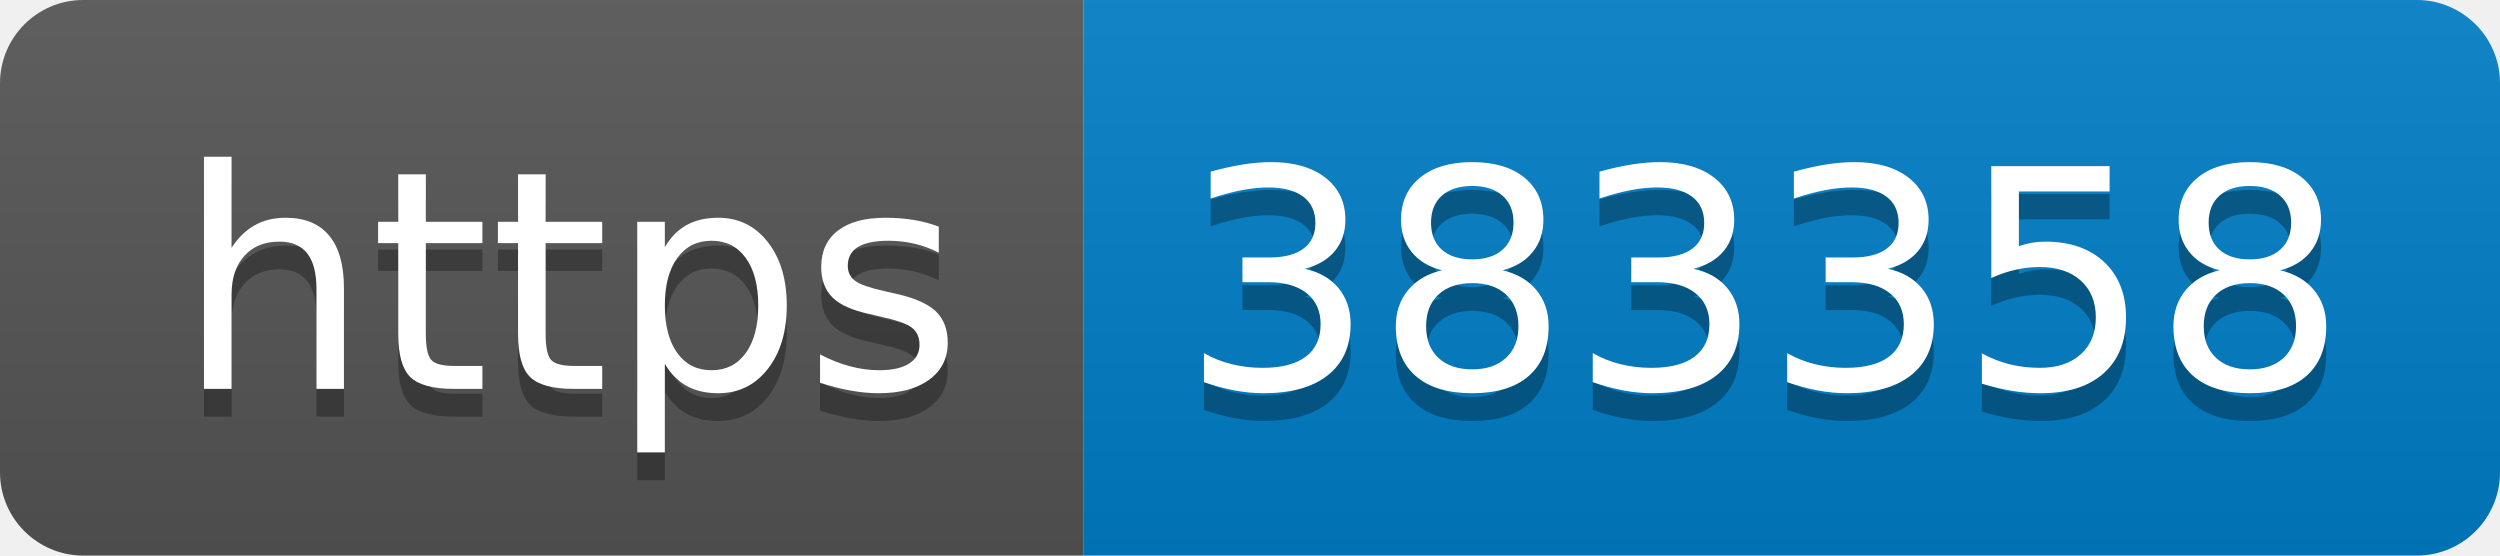
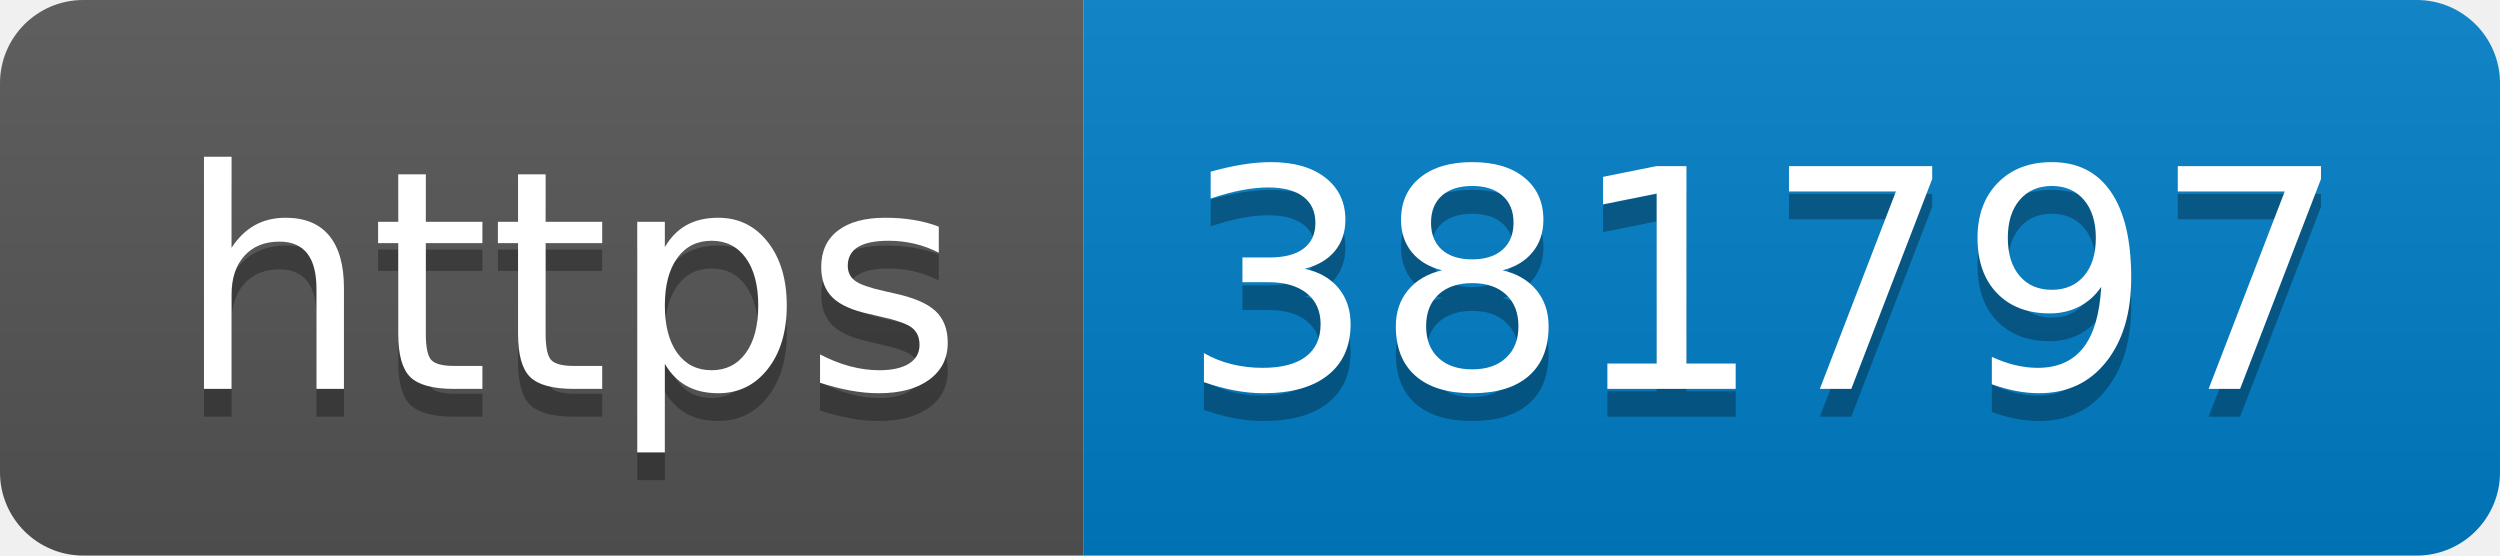
- <svg xmlns="http://www.w3.org/2000/svg" width="90" height="20" role="img" aria-label="https: 383358">
+ <svg xmlns="http://www.w3.org/2000/svg" width="90" height="20" role="img" aria-label="https: 381797">
  <linearGradient id="s" x2="0" y2="100%">
    <stop offset="0" stop-color="#bbb" stop-opacity=".1" />
    <stop offset="1" stop-opacity=".1" />
  </linearGradient>
  <clipPath id="r">
    <rect width="90" height="20" rx="3" fill="#fff" />
  </clipPath>
  <g clip-path="url(#r)">
    <rect width="39" height="20" fill="#555" />
    <rect x="39" width="51" height="20" fill="#007ec6" />
    <rect width="90" height="20" fill="url(#s)" />
  </g>
  <g fill="#fff" text-anchor="middle" font-family="Verdana,Geneva,DejaVu Sans,sans-serif" text-rendering="geometricPrecision" font-size="110">
    <text aria-hidden="true" x="205" y="150" fill="#010101" fill-opacity=".3" transform="scale(.1)" textLength="290">https</text>
    <text x="205" y="140" transform="scale(.1)" fill="#fff" textLength="290">https</text>
-     <text aria-hidden="true" x="635" y="150" fill="#010101" fill-opacity=".3" transform="scale(.1)" textLength="410">383358</text>
-     <text x="635" y="140" transform="scale(.1)" fill="#fff" textLength="410">383358</text>
+     <text aria-hidden="true" x="635" y="150" fill="#010101" fill-opacity=".3" transform="scale(.1)" textLength="410">381797</text>
+     <text x="635" y="140" transform="scale(.1)" fill="#fff" textLength="410">381797</text>
  </g>
</svg>
